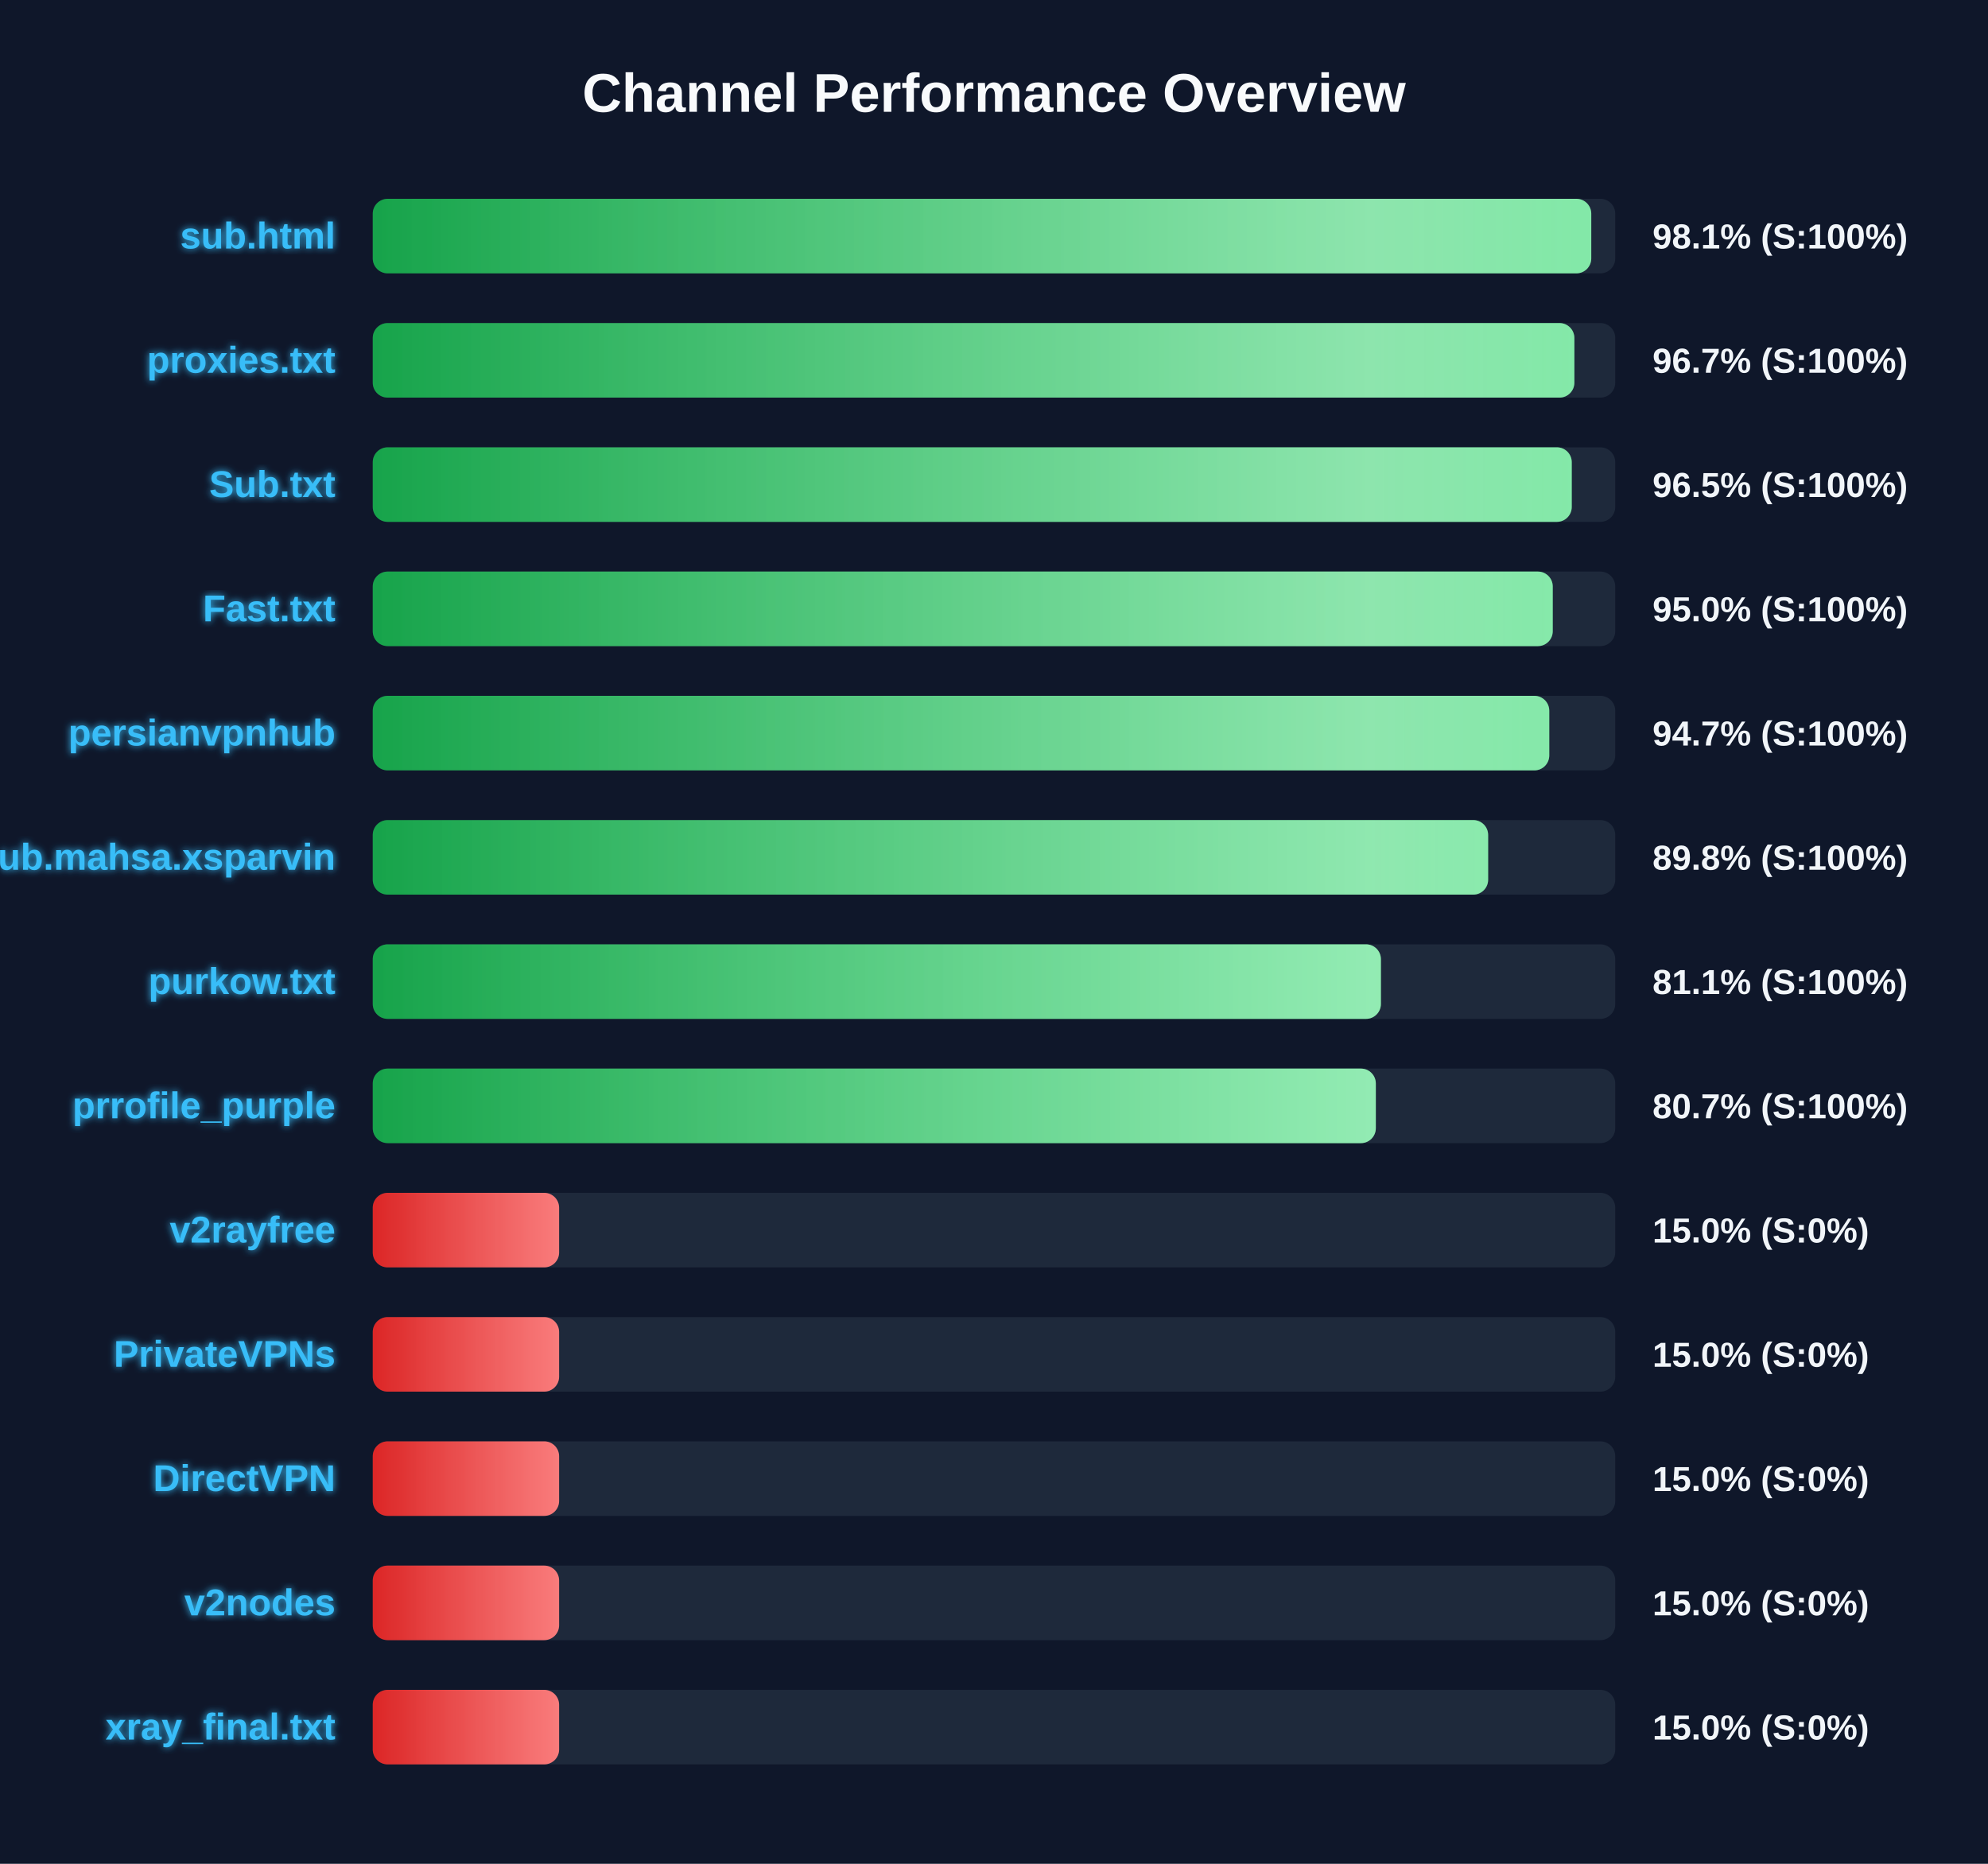
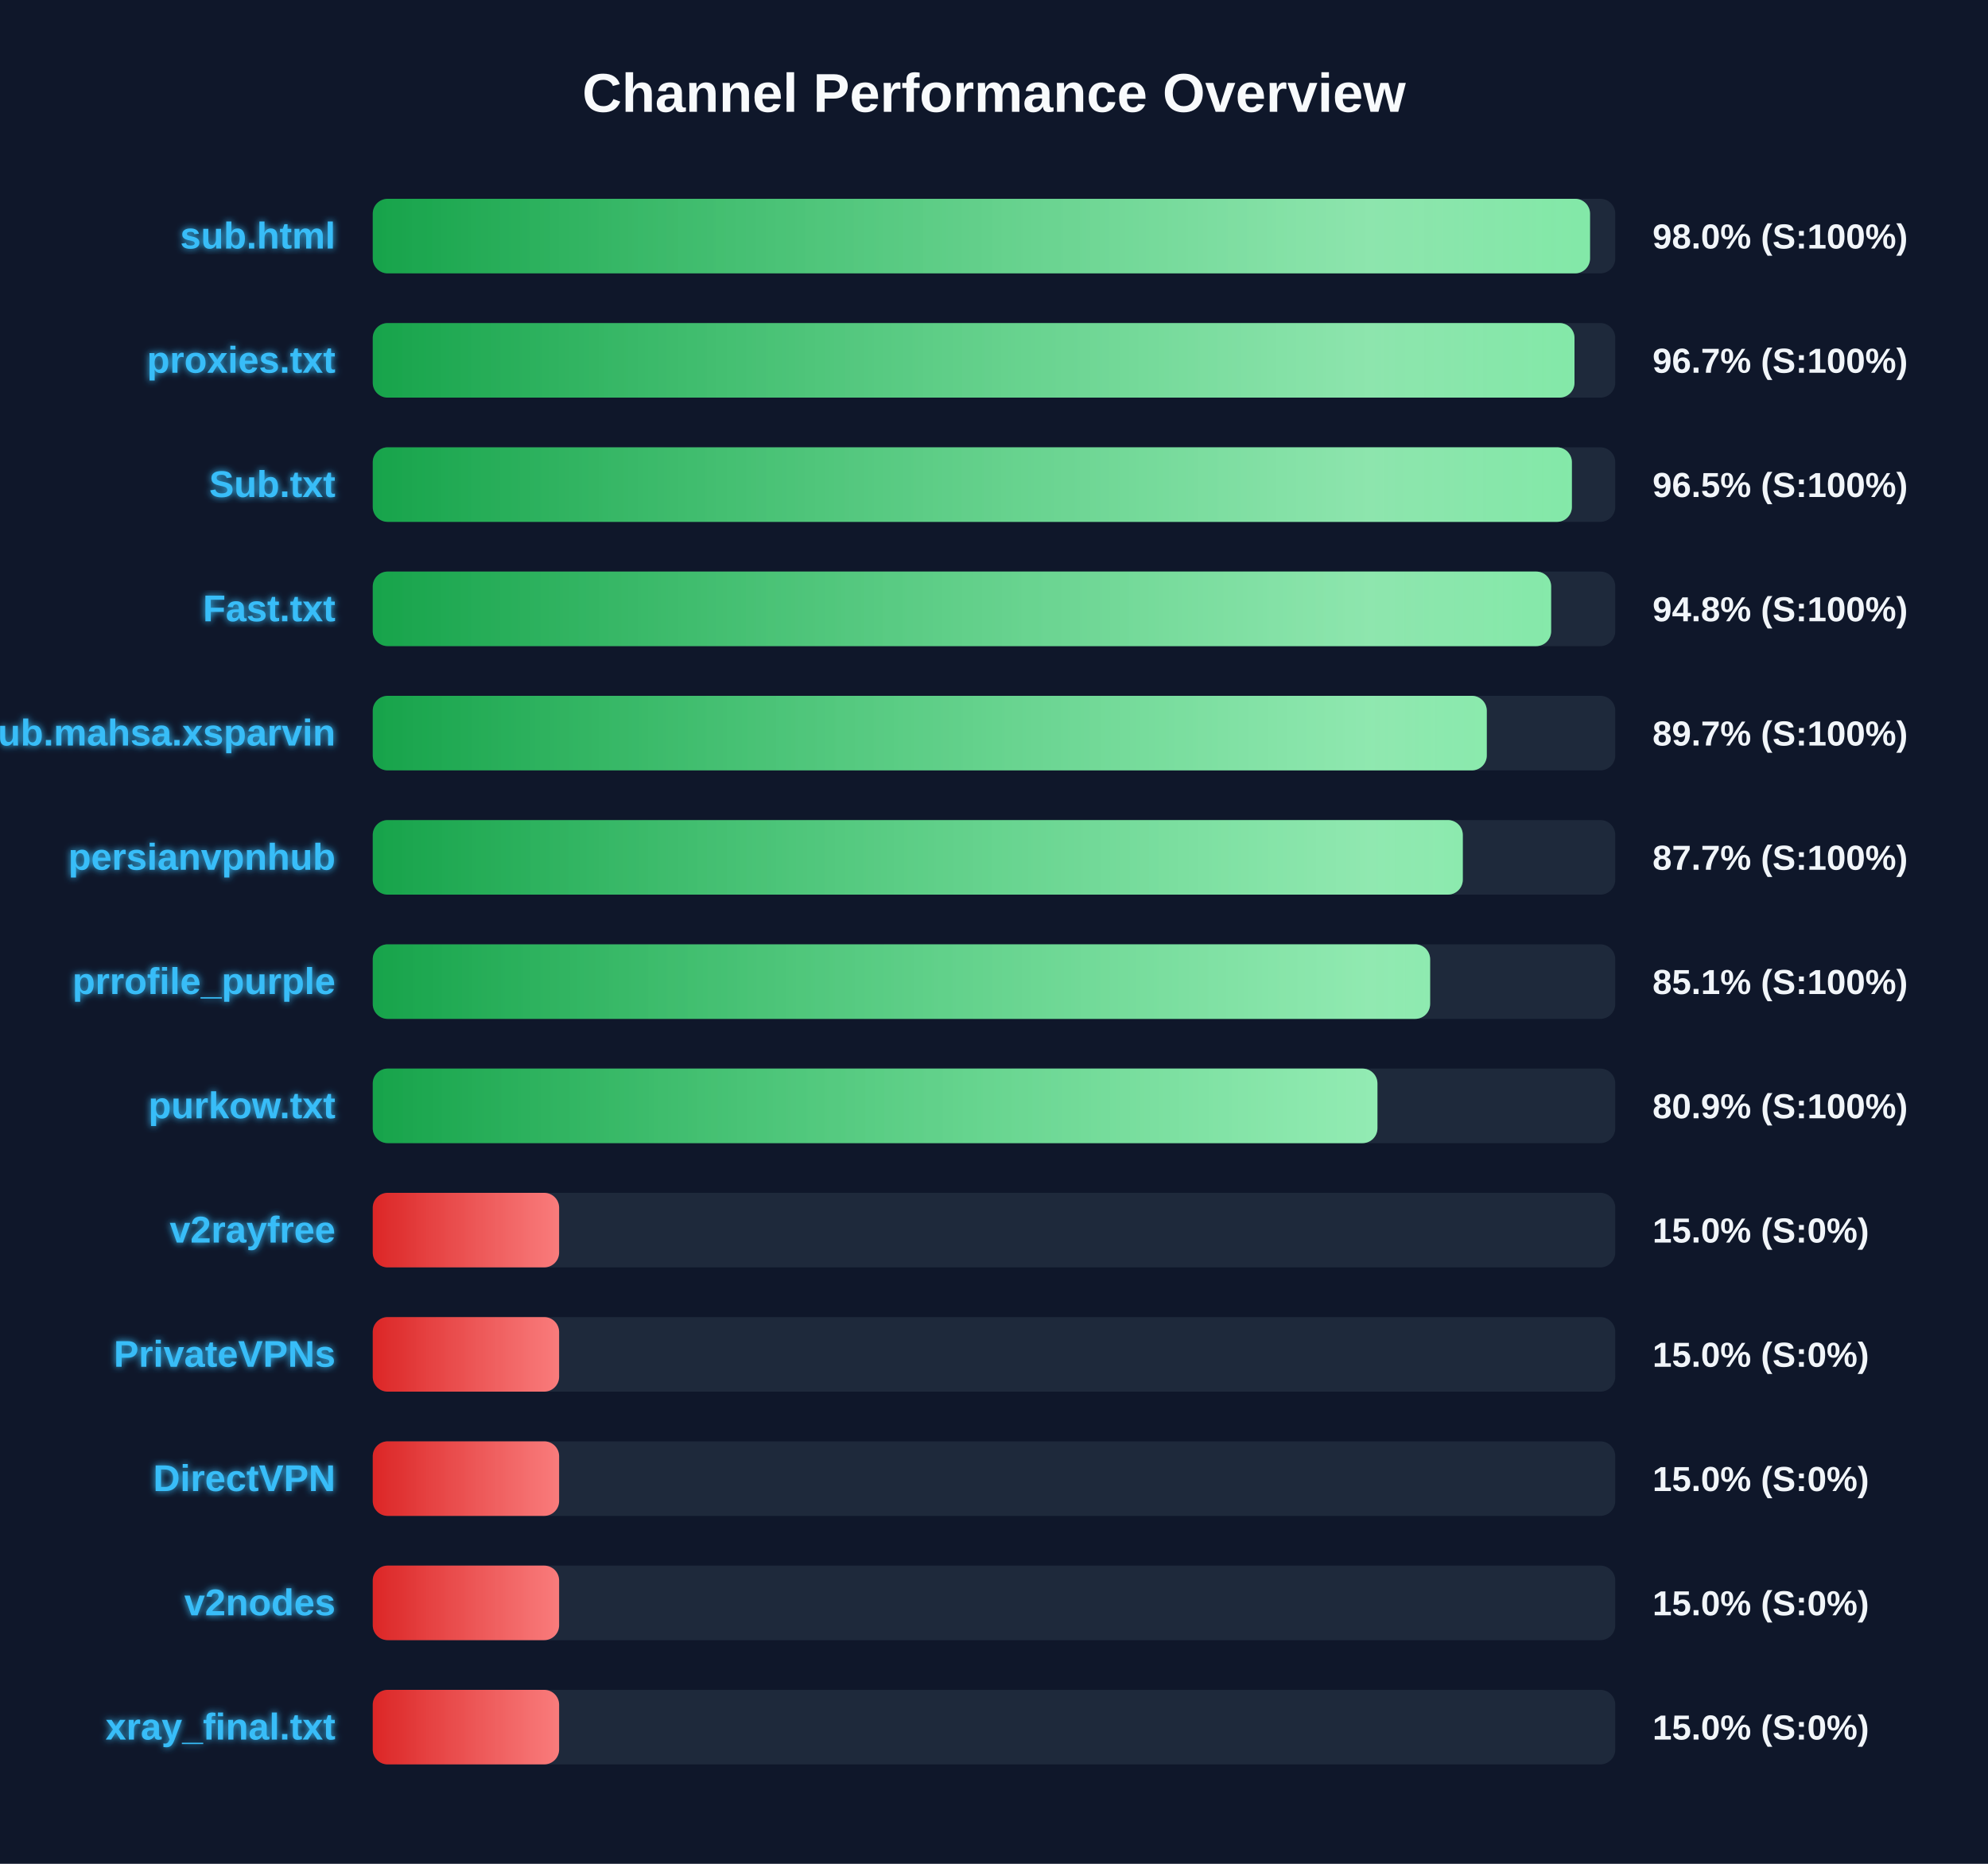
<svg xmlns="http://www.w3.org/2000/svg" width="800" height="750" version="1.1">
  <defs>
    <linearGradient id="grad-green" x1="0%" y1="0%" x2="100%" y2="0%">
      <stop offset="0%" stop-color="#16a34a" />
      <stop offset="100%" stop-color="#4ade80" />
    </linearGradient>
    <linearGradient id="grad-yellow" x1="0%" y1="0%" x2="100%" y2="0%">
      <stop offset="0%" stop-color="#ca8a04" />
      <stop offset="100%" stop-color="#fde047" />
    </linearGradient>
    <linearGradient id="grad-red" x1="0%" y1="0%" x2="100%" y2="0%">
      <stop offset="0%" stop-color="#dc2626" />
      <stop offset="100%" stop-color="#f87171" />
    </linearGradient>
    <linearGradient id="shimmer" x1="0%" y1="0%" x2="100%" y2="0%">
      <stop offset="0%" stop-color="rgba(255,255,255,0)" />
      <stop offset="50%" stop-color="rgba(255,255,255,0.4)" />
      <stop offset="100%" stop-color="rgba(255,255,255,0)" />
    </linearGradient>
    <filter id="glow" x="-20%" y="-20%" width="140%" height="140%">
      <feGaussianBlur stdDeviation="1.5" result="blur" />
      <feComposite in="SourceGraphic" in2="blur" operator="over" />
    </filter>
  </defs>
  <style>
        .bg-rect { fill: #0f172a; }
        .title { font: bold 22px 'Segoe UI', Arial, sans-serif; fill: #f8fafc; }
        .row { font: bold 15px 'Segoe UI', Arial, sans-serif; fill: #38bdf8; filter: url(#glow); }
        .score { font: bold 14px 'Segoe UI', Arial, sans-serif; fill: #f1f5f9; }
        @keyframes shimmer-anim {
            0% { transform: translateX(-100%); }
            100% { transform: translateX(200%); }
        }
        .shimmer-rect {
            animation: shimmer-anim 2.5s infinite linear;
        }
    </style>
  <rect width="100%" height="100%" class="bg-rect" />
  <text x="400" y="45" text-anchor="middle" class="title">Channel Performance Overview</text>
  <rect x="150" y="80" width="500" height="30" fill="#1e293b" rx="6" />
  <clipPath id="clip-0">
-     <rect x="150" y="80" width="490.35" height="30" rx="6" />
+     <rect x="150" y="80" width="489.85" height="30" rx="6" />
  </clipPath>
-   <rect x="150" y="80" width="490.35" height="30" fill="url(#grad-green)" rx="6" />
+   <rect x="150" y="80" width="489.85" height="30" fill="url(#grad-green)" rx="6" />
  <g clip-path="url(#clip-0)">
    <rect x="150" y="80" width="100%" height="30" fill="url(#shimmer)" class="shimmer-rect" />
  </g>
  <text x="135" y="100" text-anchor="end" class="row">sub.html</text>
-   <text x="665" y="100" text-anchor="start" class="score">98.1% (S:100%)</text>
+   <text x="665" y="100" text-anchor="start" class="score">98.0% (S:100%)</text>
  <rect x="150" y="130" width="500" height="30" fill="#1e293b" rx="6" />
  <clipPath id="clip-1">
-     <rect x="150" y="130" width="483.55" height="30" rx="6" />
+     <rect x="150" y="130" width="483.6" height="30" rx="6" />
  </clipPath>
-   <rect x="150" y="130" width="483.55" height="30" fill="url(#grad-green)" rx="6" />
+   <rect x="150" y="130" width="483.6" height="30" fill="url(#grad-green)" rx="6" />
  <g clip-path="url(#clip-1)">
    <rect x="150" y="130" width="100%" height="30" fill="url(#shimmer)" class="shimmer-rect" />
  </g>
  <text x="135" y="150" text-anchor="end" class="row">proxies.txt</text>
  <text x="665" y="150" text-anchor="start" class="score">96.7% (S:100%)</text>
  <rect x="150" y="180" width="500" height="30" fill="#1e293b" rx="6" />
  <clipPath id="clip-2">
-     <rect x="150" y="180" width="482.5" height="30" rx="6" />
+     <rect x="150" y="180" width="482.55" height="30" rx="6" />
  </clipPath>
-   <rect x="150" y="180" width="482.5" height="30" fill="url(#grad-green)" rx="6" />
+   <rect x="150" y="180" width="482.55" height="30" fill="url(#grad-green)" rx="6" />
  <g clip-path="url(#clip-2)">
    <rect x="150" y="180" width="100%" height="30" fill="url(#shimmer)" class="shimmer-rect" />
  </g>
  <text x="135" y="200" text-anchor="end" class="row">Sub.txt</text>
  <text x="665" y="200" text-anchor="start" class="score">96.5% (S:100%)</text>
  <rect x="150" y="230" width="500" height="30" fill="#1e293b" rx="6" />
  <clipPath id="clip-3">
-     <rect x="150" y="230" width="474.85" height="30" rx="6" />
+     <rect x="150" y="230" width="474.2" height="30" rx="6" />
  </clipPath>
-   <rect x="150" y="230" width="474.85" height="30" fill="url(#grad-green)" rx="6" />
+   <rect x="150" y="230" width="474.2" height="30" fill="url(#grad-green)" rx="6" />
  <g clip-path="url(#clip-3)">
    <rect x="150" y="230" width="100%" height="30" fill="url(#shimmer)" class="shimmer-rect" />
  </g>
  <text x="135" y="250" text-anchor="end" class="row">Fast.txt</text>
-   <text x="665" y="250" text-anchor="start" class="score">95.0% (S:100%)</text>
+   <text x="665" y="250" text-anchor="start" class="score">94.8% (S:100%)</text>
  <rect x="150" y="280" width="500" height="30" fill="#1e293b" rx="6" />
  <clipPath id="clip-4">
-     <rect x="150" y="280" width="473.45" height="30" rx="6" />
+     <rect x="150" y="280" width="448.3" height="30" rx="6" />
  </clipPath>
-   <rect x="150" y="280" width="473.45" height="30" fill="url(#grad-green)" rx="6" />
+   <rect x="150" y="280" width="448.3" height="30" fill="url(#grad-green)" rx="6" />
  <g clip-path="url(#clip-4)">
    <rect x="150" y="280" width="100%" height="30" fill="url(#shimmer)" class="shimmer-rect" />
  </g>
-   <text x="135" y="300" text-anchor="end" class="row">persianvpnhub</text>
-   <text x="665" y="300" text-anchor="start" class="score">94.7% (S:100%)</text>
+   <text x="135" y="300" text-anchor="end" class="row">Sub.mahsa.xsparvin</text>
+   <text x="665" y="300" text-anchor="start" class="score">89.7% (S:100%)</text>
  <rect x="150" y="330" width="500" height="30" fill="#1e293b" rx="6" />
  <clipPath id="clip-5">
-     <rect x="150" y="330" width="448.85" height="30" rx="6" />
+     <rect x="150" y="330" width="438.65" height="30" rx="6" />
  </clipPath>
-   <rect x="150" y="330" width="448.85" height="30" fill="url(#grad-green)" rx="6" />
+   <rect x="150" y="330" width="438.65" height="30" fill="url(#grad-green)" rx="6" />
  <g clip-path="url(#clip-5)">
    <rect x="150" y="330" width="100%" height="30" fill="url(#shimmer)" class="shimmer-rect" />
  </g>
-   <text x="135" y="350" text-anchor="end" class="row">Sub.mahsa.xsparvin</text>
-   <text x="665" y="350" text-anchor="start" class="score">89.8% (S:100%)</text>
+   <text x="135" y="350" text-anchor="end" class="row">persianvpnhub</text>
+   <text x="665" y="350" text-anchor="start" class="score">87.7% (S:100%)</text>
  <rect x="150" y="380" width="500" height="30" fill="#1e293b" rx="6" />
  <clipPath id="clip-6">
-     <rect x="150" y="380" width="405.7" height="30" rx="6" />
+     <rect x="150" y="380" width="425.5" height="30" rx="6" />
  </clipPath>
-   <rect x="150" y="380" width="405.7" height="30" fill="url(#grad-green)" rx="6" />
+   <rect x="150" y="380" width="425.5" height="30" fill="url(#grad-green)" rx="6" />
  <g clip-path="url(#clip-6)">
    <rect x="150" y="380" width="100%" height="30" fill="url(#shimmer)" class="shimmer-rect" />
  </g>
-   <text x="135" y="400" text-anchor="end" class="row">purkow.txt</text>
-   <text x="665" y="400" text-anchor="start" class="score">81.1% (S:100%)</text>
+   <text x="135" y="400" text-anchor="end" class="row">prrofile_purple</text>
+   <text x="665" y="400" text-anchor="start" class="score">85.1% (S:100%)</text>
  <rect x="150" y="430" width="500" height="30" fill="#1e293b" rx="6" />
  <clipPath id="clip-7">
-     <rect x="150" y="430" width="403.65" height="30" rx="6" />
+     <rect x="150" y="430" width="404.3" height="30" rx="6" />
  </clipPath>
-   <rect x="150" y="430" width="403.65" height="30" fill="url(#grad-green)" rx="6" />
+   <rect x="150" y="430" width="404.3" height="30" fill="url(#grad-green)" rx="6" />
  <g clip-path="url(#clip-7)">
    <rect x="150" y="430" width="100%" height="30" fill="url(#shimmer)" class="shimmer-rect" />
  </g>
-   <text x="135" y="450" text-anchor="end" class="row">prrofile_purple</text>
-   <text x="665" y="450" text-anchor="start" class="score">80.7% (S:100%)</text>
+   <text x="135" y="450" text-anchor="end" class="row">purkow.txt</text>
+   <text x="665" y="450" text-anchor="start" class="score">80.9% (S:100%)</text>
  <rect x="150" y="480" width="500" height="30" fill="#1e293b" rx="6" />
  <clipPath id="clip-8">
    <rect x="150" y="480" width="75.0" height="30" rx="6" />
  </clipPath>
  <rect x="150" y="480" width="75.0" height="30" fill="url(#grad-red)" rx="6" />
  <g clip-path="url(#clip-8)">
    <rect x="150" y="480" width="100%" height="30" fill="url(#shimmer)" class="shimmer-rect" />
  </g>
  <text x="135" y="500" text-anchor="end" class="row">v2rayfree</text>
  <text x="665" y="500" text-anchor="start" class="score">15.0% (S:0%)</text>
  <rect x="150" y="530" width="500" height="30" fill="#1e293b" rx="6" />
  <clipPath id="clip-9">
    <rect x="150" y="530" width="75.0" height="30" rx="6" />
  </clipPath>
  <rect x="150" y="530" width="75.0" height="30" fill="url(#grad-red)" rx="6" />
  <g clip-path="url(#clip-9)">
    <rect x="150" y="530" width="100%" height="30" fill="url(#shimmer)" class="shimmer-rect" />
  </g>
  <text x="135" y="550" text-anchor="end" class="row">PrivateVPNs</text>
  <text x="665" y="550" text-anchor="start" class="score">15.0% (S:0%)</text>
  <rect x="150" y="580" width="500" height="30" fill="#1e293b" rx="6" />
  <clipPath id="clip-10">
    <rect x="150" y="580" width="75.0" height="30" rx="6" />
  </clipPath>
  <rect x="150" y="580" width="75.0" height="30" fill="url(#grad-red)" rx="6" />
  <g clip-path="url(#clip-10)">
    <rect x="150" y="580" width="100%" height="30" fill="url(#shimmer)" class="shimmer-rect" />
  </g>
  <text x="135" y="600" text-anchor="end" class="row">DirectVPN</text>
  <text x="665" y="600" text-anchor="start" class="score">15.0% (S:0%)</text>
  <rect x="150" y="630" width="500" height="30" fill="#1e293b" rx="6" />
  <clipPath id="clip-11">
    <rect x="150" y="630" width="75.0" height="30" rx="6" />
  </clipPath>
  <rect x="150" y="630" width="75.0" height="30" fill="url(#grad-red)" rx="6" />
  <g clip-path="url(#clip-11)">
    <rect x="150" y="630" width="100%" height="30" fill="url(#shimmer)" class="shimmer-rect" />
  </g>
  <text x="135" y="650" text-anchor="end" class="row">v2nodes</text>
  <text x="665" y="650" text-anchor="start" class="score">15.0% (S:0%)</text>
  <rect x="150" y="680" width="500" height="30" fill="#1e293b" rx="6" />
  <clipPath id="clip-12">
    <rect x="150" y="680" width="75.0" height="30" rx="6" />
  </clipPath>
  <rect x="150" y="680" width="75.0" height="30" fill="url(#grad-red)" rx="6" />
  <g clip-path="url(#clip-12)">
    <rect x="150" y="680" width="100%" height="30" fill="url(#shimmer)" class="shimmer-rect" />
  </g>
  <text x="135" y="700" text-anchor="end" class="row">xray_final.txt</text>
  <text x="665" y="700" text-anchor="start" class="score">15.0% (S:0%)</text>
</svg>
